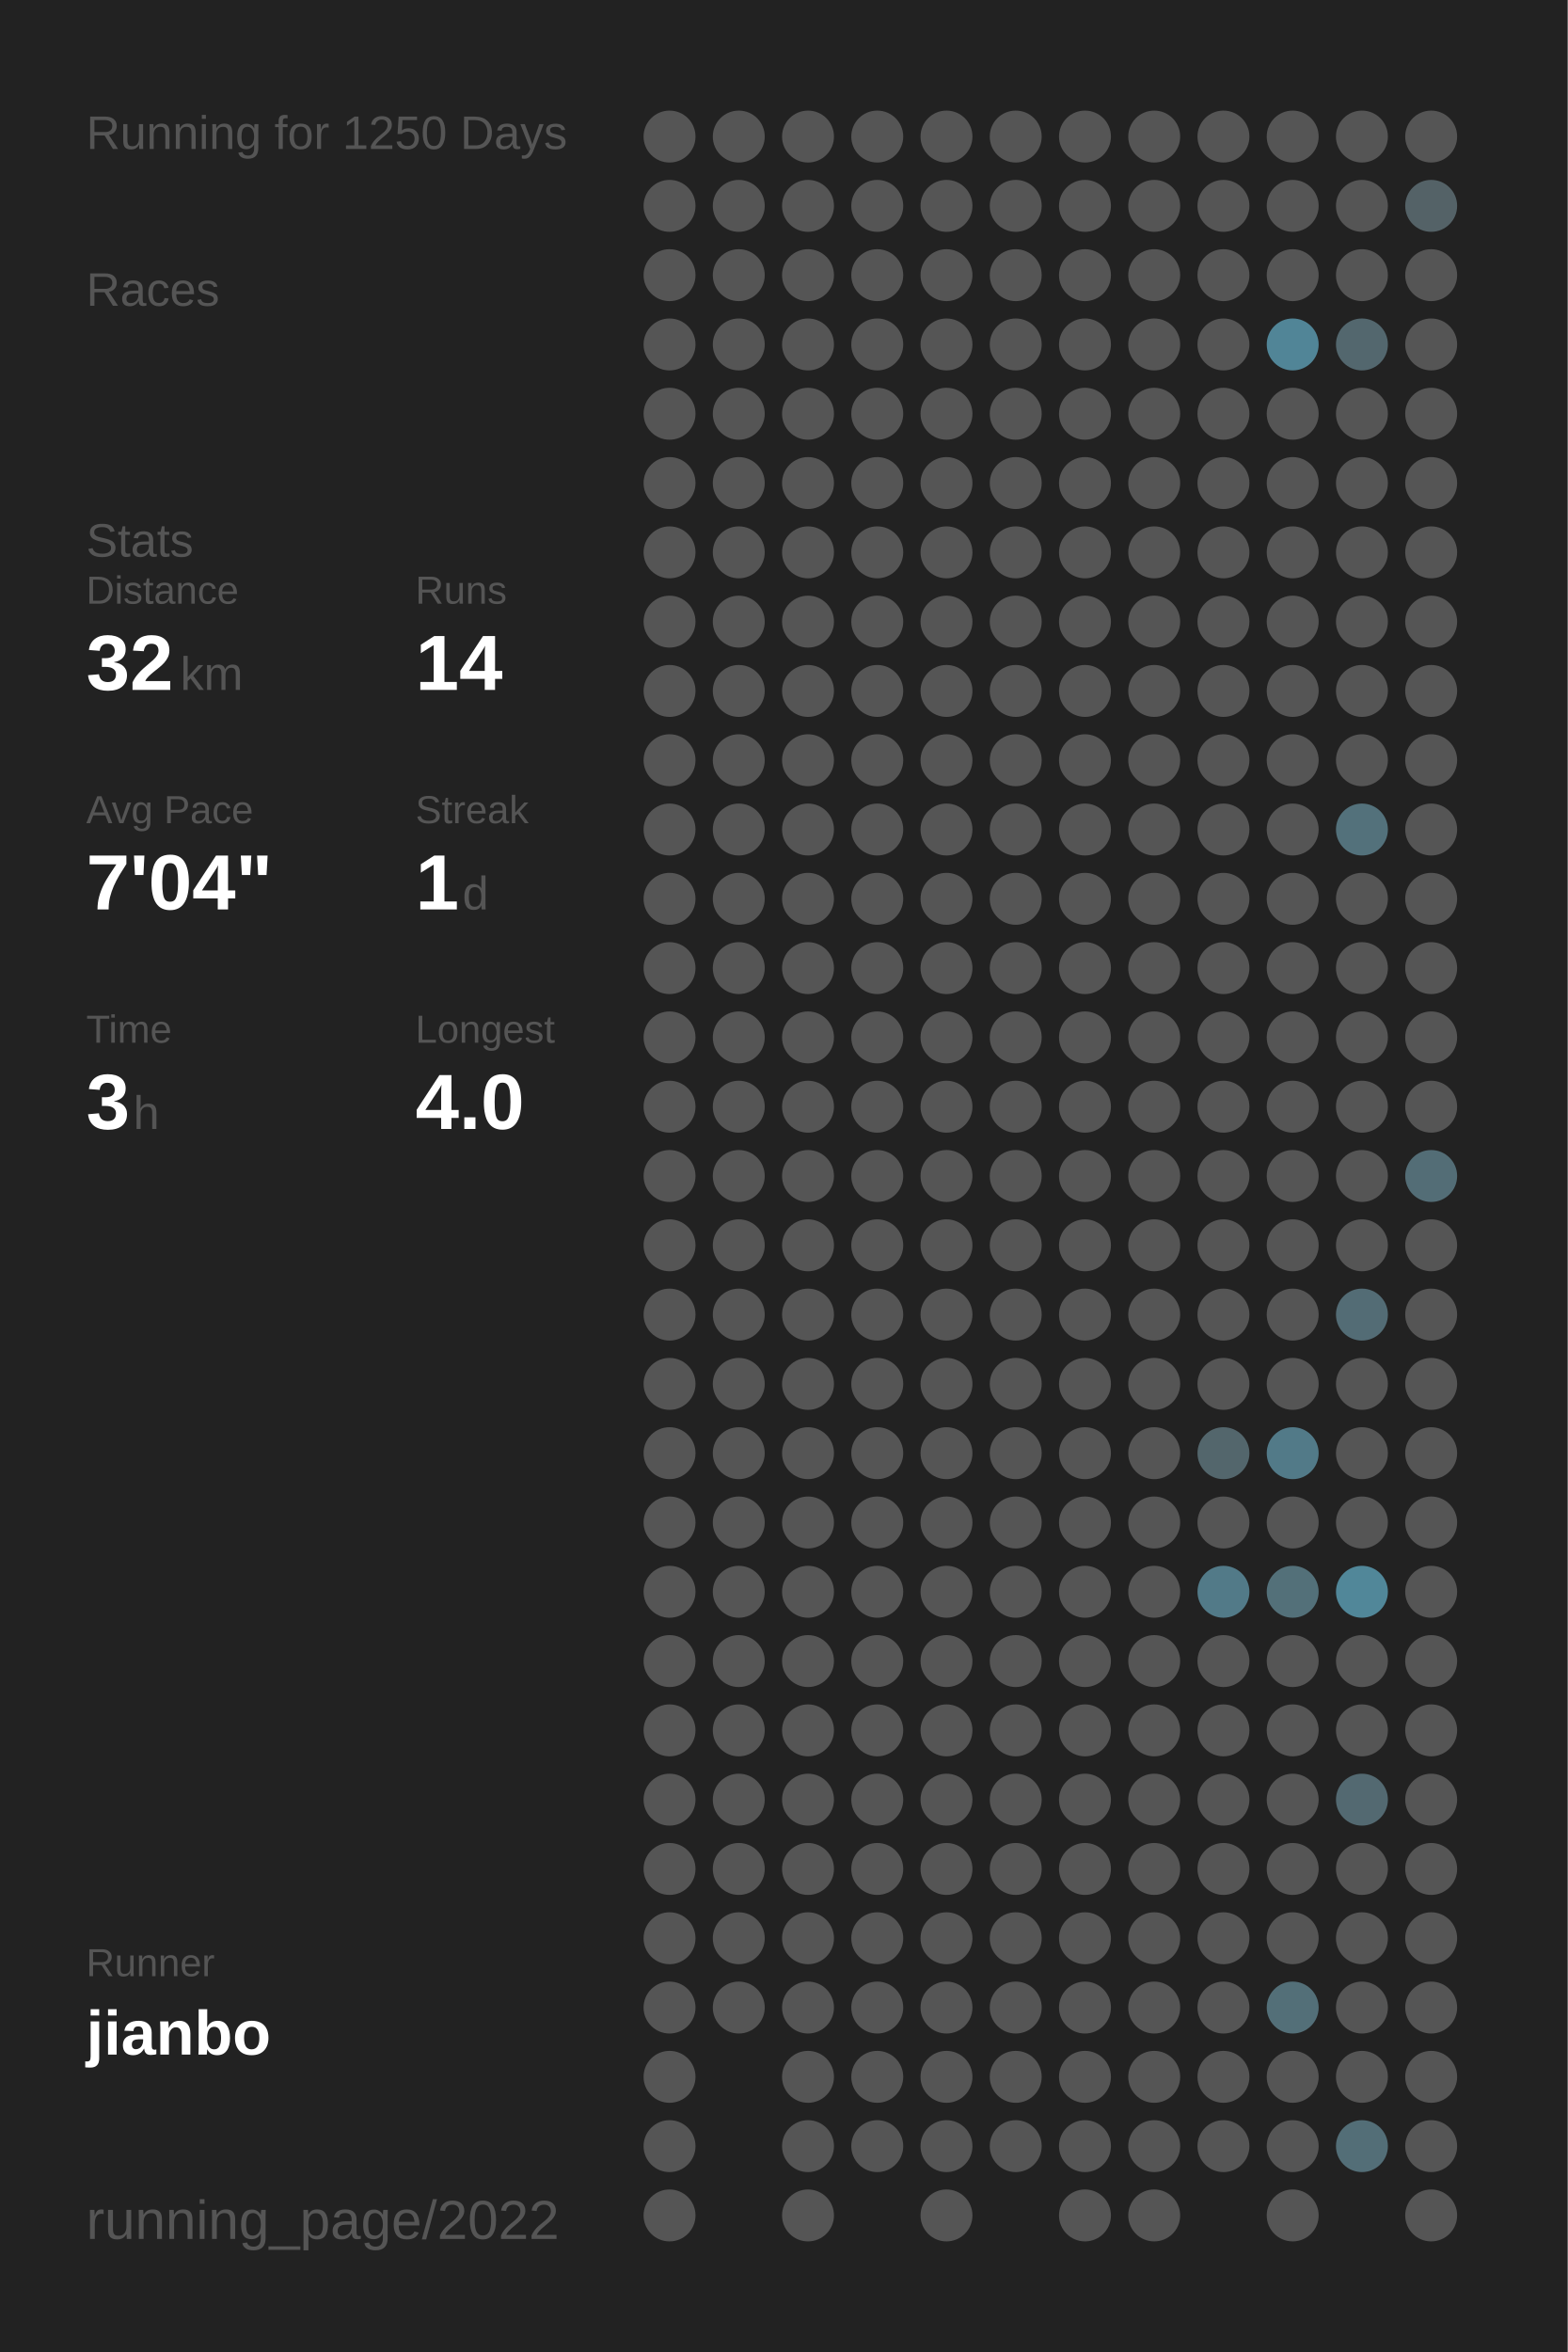
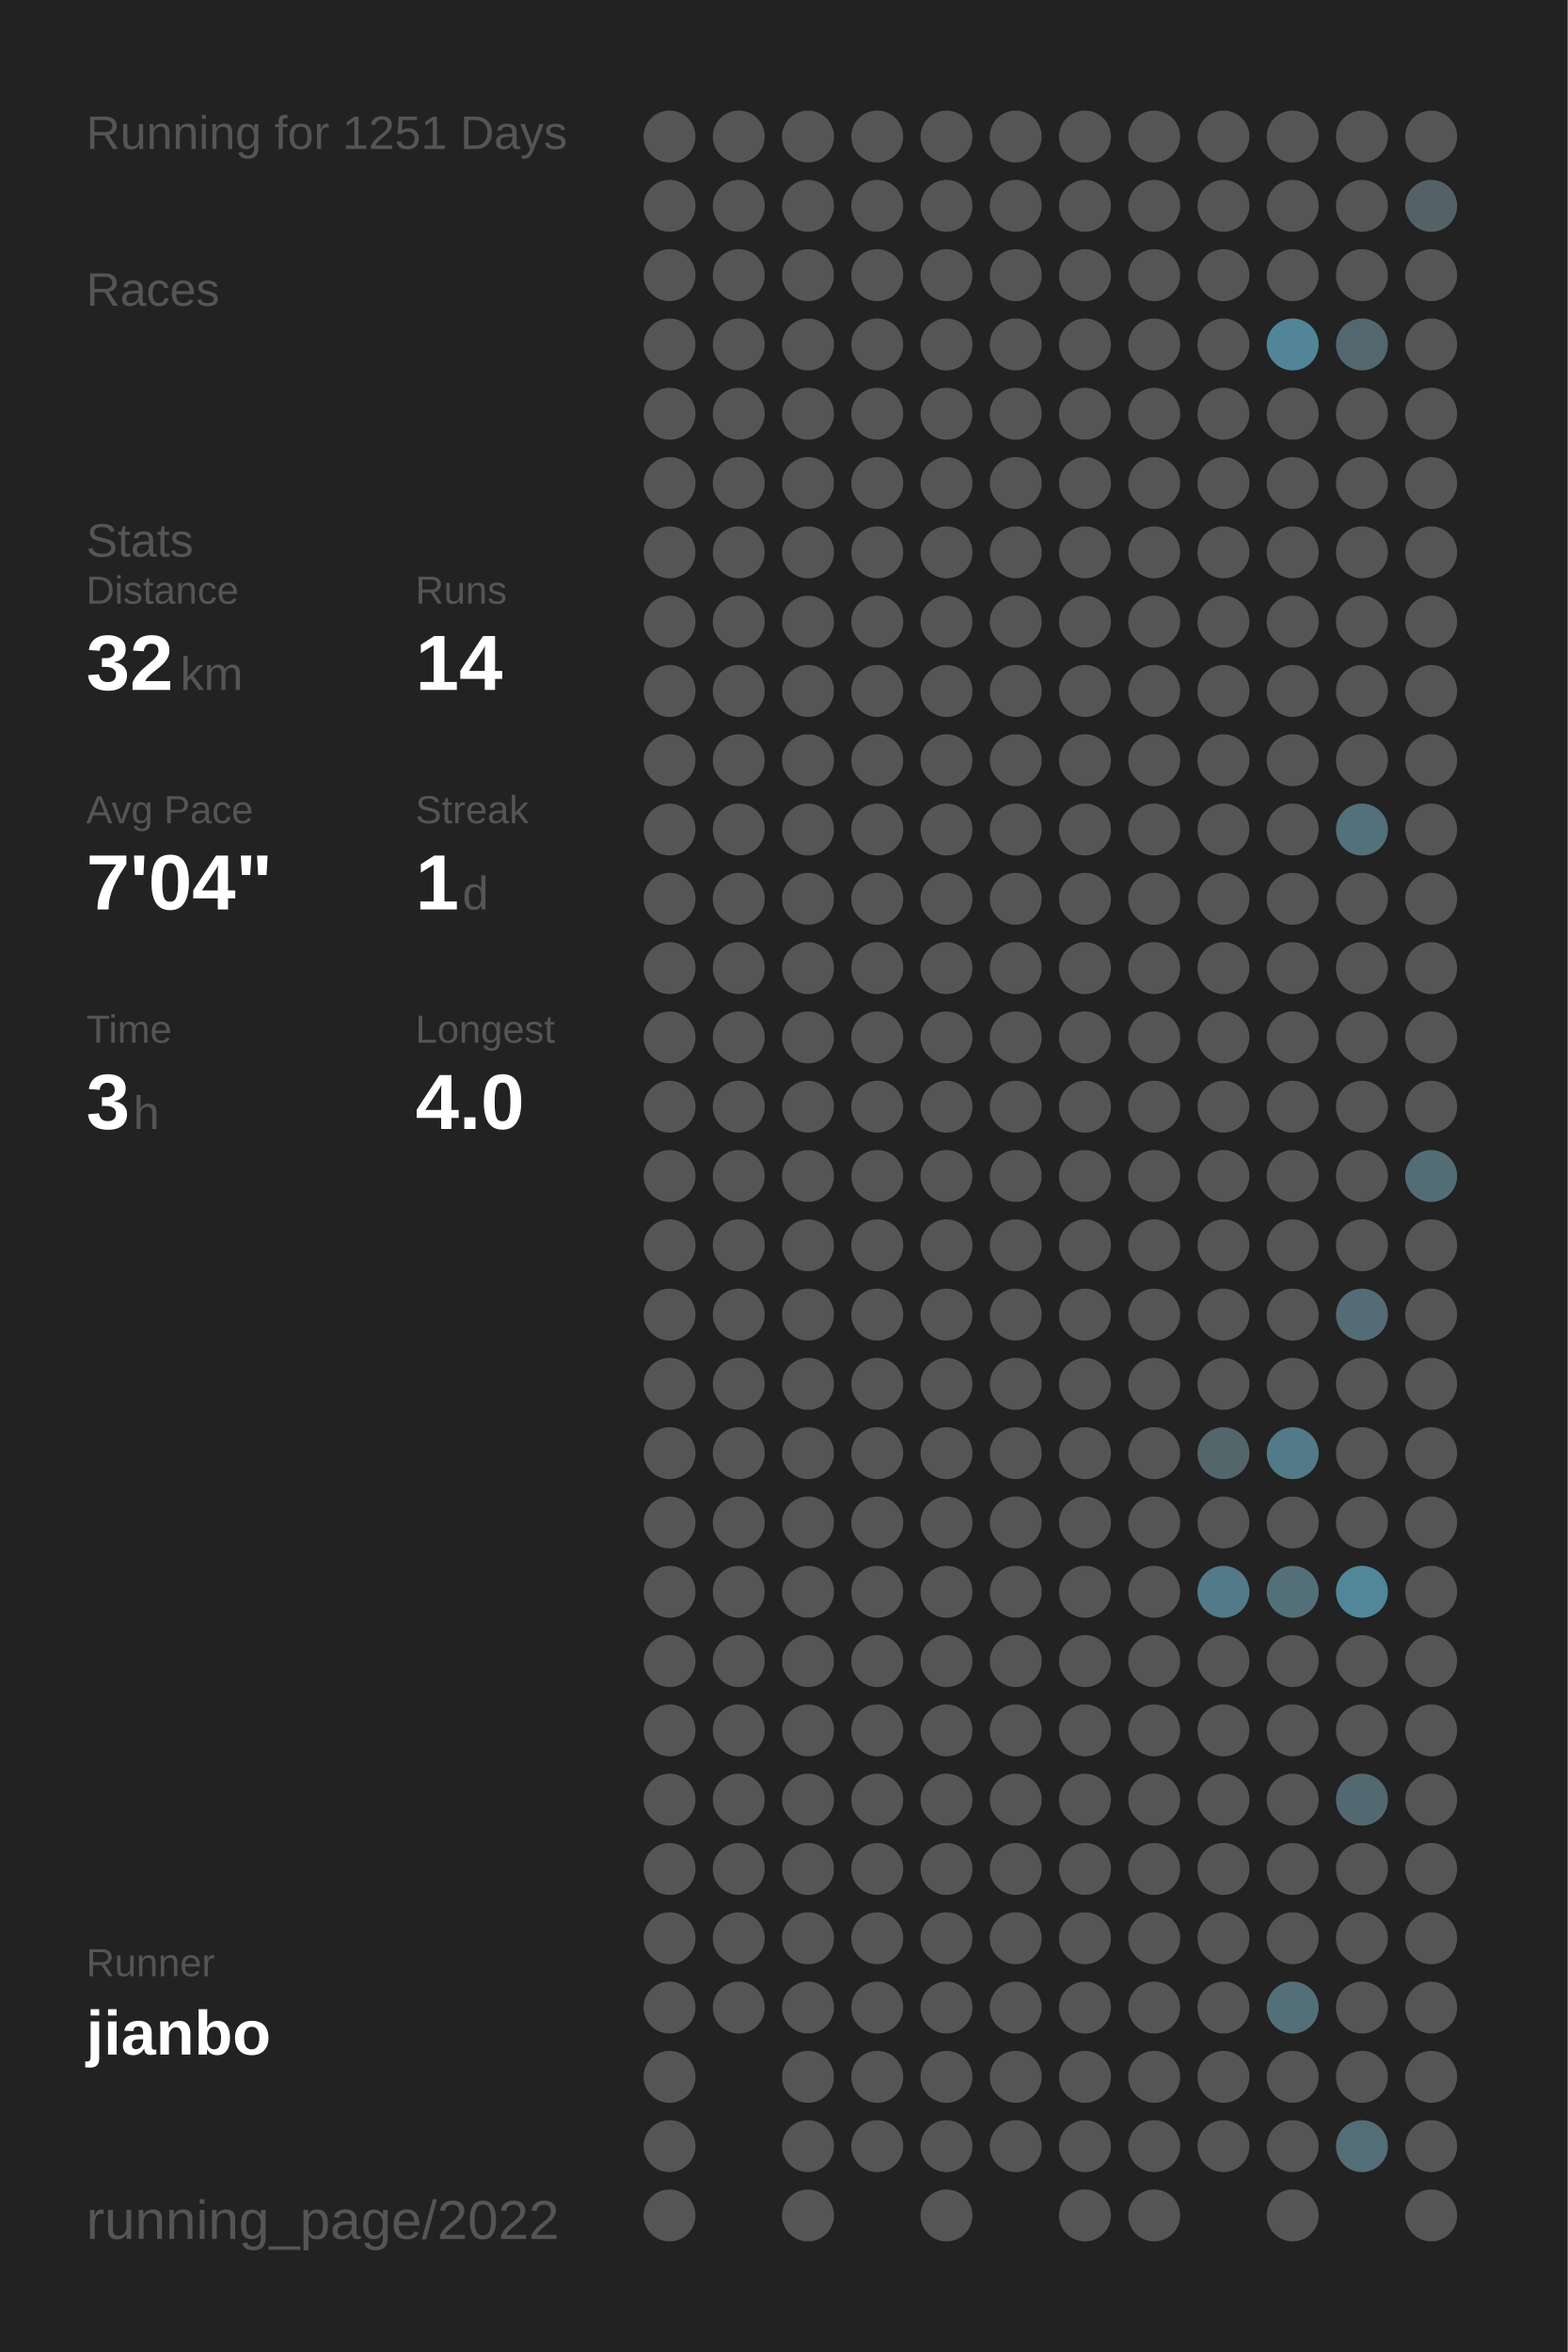
<svg xmlns="http://www.w3.org/2000/svg" baseProfile="full" height="300mm" version="1.1" viewBox="0,0,200,300" width="200mm">
  <defs />
  <rect fill="#222222" height="300" width="200" x="0" y="0" />
-   <text fill="#555555" style="font-size:6px; font-family:Arial;" x="11" y="19">Running for 1250 Days</text>
+   <text fill="#555555" style="font-size:6px; font-family:Arial;" x="11" y="19">Running for 1251 Days</text>
  <text fill="#555555" style="font-size:6px; font-family:Arial;" x="11" y="39">Races</text>
  <text fill="#555555" style="font-size:6px; font-family:Arial;" x="11" y="71">Stats</text>
  <text fill="#555555" style="font-size:5px; font-family:Arial;" x="11" y="77">Distance</text>
  <text fill="#FFFFFF" style="font-size:10px; font-family:Arial; font-weight:bold;" x="11" y="88">32</text>
  <text fill="#555555" style="font-size:6px; font-family:Arial;" x="23" y="88">km</text>
  <text fill="#555555" style="font-size:5px; font-family:Arial;" x="53" y="77">Runs</text>
  <text fill="#FFFFFF" style="font-size:10px; font-family:Arial; font-weight:bold;" x="53" y="88">14</text>
  <text fill="#555555" style="font-size:5px; font-family:Arial;" x="11" y="105">Avg Pace</text>
  <text fill="#FFFFFF" style="font-size:10px; font-family:Arial; font-weight:bold;" x="11" y="116">7'04"</text>
  <text fill="#555555" style="font-size:5px; font-family:Arial;" x="53" y="105">Streak</text>
  <text fill="#FFFFFF" style="font-size:10px; font-family:Arial; font-weight:bold;" x="53" y="116">1</text>
  <text fill="#555555" style="font-size:6px; font-family:Arial;" x="59" y="116">d</text>
  <text fill="#555555" style="font-size:5px; font-family:Arial;" x="11" y="133">Time</text>
  <text fill="#FFFFFF" style="font-size:10px; font-family:Arial; font-weight:bold;" x="11" y="144">3</text>
  <text fill="#555555" style="font-size:6px; font-family:Arial;" x="17" y="144">h</text>
  <text fill="#555555" style="font-size:5px; font-family:Arial;" x="53" y="133">Longest</text>
  <text fill="#FFFFFF" style="font-size:10px; font-family:Arial; font-weight:bold;" x="53" y="144">4.0</text>
  <text fill="#555555" style="font-size:5px; font-family:Arial;" x="11" y="252.065">Runner</text>
  <text fill="#FFFFFF" style="font-size:8px; font-family:Arial; font-weight:bold;" x="11" y="262.065">jianbo</text>
  <text fill="#555555" style="font-size:7px; font-family:Arial;" x="11" y="285.581">running_page/2022</text>
  <circle cx="85.417" cy="17.419" fill="#555555" r="3.312" />
  <circle cx="85.417" cy="26.258" fill="#555555" r="3.312" />
  <circle cx="85.417" cy="35.097" fill="#555555" r="3.312" />
  <circle cx="85.417" cy="43.935" fill="#555555" r="3.312" />
  <circle cx="85.417" cy="52.774" fill="#555555" r="3.312" />
  <circle cx="85.417" cy="61.613" fill="#555555" r="3.312" />
  <circle cx="85.417" cy="70.452" fill="#555555" r="3.312" />
  <circle cx="85.417" cy="79.29" fill="#555555" r="3.312" />
  <circle cx="85.417" cy="88.129" fill="#555555" r="3.312" />
  <circle cx="85.417" cy="96.968" fill="#555555" r="3.312" />
  <circle cx="85.417" cy="105.806" fill="#555555" r="3.312" />
  <circle cx="85.417" cy="114.645" fill="#555555" r="3.312" />
  <circle cx="85.417" cy="123.484" fill="#555555" r="3.312" />
  <circle cx="85.417" cy="132.323" fill="#555555" r="3.312" />
  <circle cx="85.417" cy="141.161" fill="#555555" r="3.312" />
  <circle cx="85.417" cy="150" fill="#555555" r="3.312" />
  <circle cx="85.417" cy="158.839" fill="#555555" r="3.312" />
  <circle cx="85.417" cy="167.677" fill="#555555" r="3.312" />
  <circle cx="85.417" cy="176.516" fill="#555555" r="3.312" />
  <circle cx="85.417" cy="185.355" fill="#555555" r="3.312" />
  <circle cx="85.417" cy="194.194" fill="#555555" r="3.312" />
  <circle cx="85.417" cy="203.032" fill="#555555" r="3.312" />
  <circle cx="85.417" cy="211.871" fill="#555555" r="3.312" />
  <circle cx="85.417" cy="220.71" fill="#555555" r="3.312" />
  <circle cx="85.417" cy="229.548" fill="#555555" r="3.312" />
  <circle cx="85.417" cy="238.387" fill="#555555" r="3.312" />
  <circle cx="85.417" cy="247.226" fill="#555555" r="3.312" />
  <circle cx="85.417" cy="256.065" fill="#555555" r="3.312" />
  <circle cx="85.417" cy="264.903" fill="#555555" r="3.312" />
  <circle cx="85.417" cy="273.742" fill="#555555" r="3.312" />
  <circle cx="85.417" cy="282.581" fill="#555555" r="3.312" />
  <circle cx="94.25" cy="17.419" fill="#555555" r="3.312" />
  <circle cx="94.25" cy="26.258" fill="#555555" r="3.312" />
  <circle cx="94.25" cy="35.097" fill="#555555" r="3.312" />
  <circle cx="94.25" cy="43.935" fill="#555555" r="3.312" />
  <circle cx="94.25" cy="52.774" fill="#555555" r="3.312" />
  <circle cx="94.25" cy="61.613" fill="#555555" r="3.312" />
  <circle cx="94.25" cy="70.452" fill="#555555" r="3.312" />
  <circle cx="94.25" cy="79.29" fill="#555555" r="3.312" />
  <circle cx="94.25" cy="88.129" fill="#555555" r="3.312" />
  <circle cx="94.25" cy="96.968" fill="#555555" r="3.312" />
  <circle cx="94.25" cy="105.806" fill="#555555" r="3.312" />
  <circle cx="94.25" cy="114.645" fill="#555555" r="3.312" />
  <circle cx="94.25" cy="123.484" fill="#555555" r="3.312" />
  <circle cx="94.25" cy="132.323" fill="#555555" r="3.312" />
  <circle cx="94.25" cy="141.161" fill="#555555" r="3.312" />
  <circle cx="94.25" cy="150" fill="#555555" r="3.312" />
  <circle cx="94.25" cy="158.839" fill="#555555" r="3.312" />
  <circle cx="94.25" cy="167.677" fill="#555555" r="3.312" />
  <circle cx="94.25" cy="176.516" fill="#555555" r="3.312" />
  <circle cx="94.25" cy="185.355" fill="#555555" r="3.312" />
  <circle cx="94.25" cy="194.194" fill="#555555" r="3.312" />
  <circle cx="94.25" cy="203.032" fill="#555555" r="3.312" />
  <circle cx="94.25" cy="211.871" fill="#555555" r="3.312" />
  <circle cx="94.25" cy="220.71" fill="#555555" r="3.312" />
  <circle cx="94.25" cy="229.548" fill="#555555" r="3.312" />
  <circle cx="94.25" cy="238.387" fill="#555555" r="3.312" />
  <circle cx="94.25" cy="247.226" fill="#555555" r="3.312" />
  <circle cx="94.25" cy="256.065" fill="#555555" r="3.312" />
  <circle cx="103.083" cy="17.419" fill="#555555" r="3.312" />
  <circle cx="103.083" cy="26.258" fill="#555555" r="3.312" />
  <circle cx="103.083" cy="35.097" fill="#555555" r="3.312" />
  <circle cx="103.083" cy="43.935" fill="#555555" r="3.312" />
  <circle cx="103.083" cy="52.774" fill="#555555" r="3.312" />
  <circle cx="103.083" cy="61.613" fill="#555555" r="3.312" />
  <circle cx="103.083" cy="70.452" fill="#555555" r="3.312" />
  <circle cx="103.083" cy="79.29" fill="#555555" r="3.312" />
  <circle cx="103.083" cy="88.129" fill="#555555" r="3.312" />
  <circle cx="103.083" cy="96.968" fill="#555555" r="3.312" />
  <circle cx="103.083" cy="105.806" fill="#555555" r="3.312" />
  <circle cx="103.083" cy="114.645" fill="#555555" r="3.312" />
  <circle cx="103.083" cy="123.484" fill="#555555" r="3.312" />
  <circle cx="103.083" cy="132.323" fill="#555555" r="3.312" />
  <circle cx="103.083" cy="141.161" fill="#555555" r="3.312" />
  <circle cx="103.083" cy="150" fill="#555555" r="3.312" />
  <circle cx="103.083" cy="158.839" fill="#555555" r="3.312" />
  <circle cx="103.083" cy="167.677" fill="#555555" r="3.312" />
  <circle cx="103.083" cy="176.516" fill="#555555" r="3.312" />
  <circle cx="103.083" cy="185.355" fill="#555555" r="3.312" />
  <circle cx="103.083" cy="194.194" fill="#555555" r="3.312" />
  <circle cx="103.083" cy="203.032" fill="#555555" r="3.312" />
  <circle cx="103.083" cy="211.871" fill="#555555" r="3.312" />
  <circle cx="103.083" cy="220.71" fill="#555555" r="3.312" />
  <circle cx="103.083" cy="229.548" fill="#555555" r="3.312" />
  <circle cx="103.083" cy="238.387" fill="#555555" r="3.312" />
  <circle cx="103.083" cy="247.226" fill="#555555" r="3.312" />
  <circle cx="103.083" cy="256.065" fill="#555555" r="3.312" />
  <circle cx="103.083" cy="264.903" fill="#555555" r="3.312" />
  <circle cx="103.083" cy="273.742" fill="#555555" r="3.312" />
  <circle cx="103.083" cy="282.581" fill="#555555" r="3.312" />
  <circle cx="111.917" cy="17.419" fill="#555555" r="3.312" />
  <circle cx="111.917" cy="26.258" fill="#555555" r="3.312" />
  <circle cx="111.917" cy="35.097" fill="#555555" r="3.312" />
  <circle cx="111.917" cy="43.935" fill="#555555" r="3.312" />
  <circle cx="111.917" cy="52.774" fill="#555555" r="3.312" />
  <circle cx="111.917" cy="61.613" fill="#555555" r="3.312" />
  <circle cx="111.917" cy="70.452" fill="#555555" r="3.312" />
  <circle cx="111.917" cy="79.29" fill="#555555" r="3.312" />
  <circle cx="111.917" cy="88.129" fill="#555555" r="3.312" />
  <circle cx="111.917" cy="96.968" fill="#555555" r="3.312" />
  <circle cx="111.917" cy="105.806" fill="#555555" r="3.312" />
  <circle cx="111.917" cy="114.645" fill="#555555" r="3.312" />
  <circle cx="111.917" cy="123.484" fill="#555555" r="3.312" />
  <circle cx="111.917" cy="132.323" fill="#555555" r="3.312" />
  <circle cx="111.917" cy="141.161" fill="#555555" r="3.312" />
  <circle cx="111.917" cy="150" fill="#555555" r="3.312" />
  <circle cx="111.917" cy="158.839" fill="#555555" r="3.312" />
  <circle cx="111.917" cy="167.677" fill="#555555" r="3.312" />
  <circle cx="111.917" cy="176.516" fill="#555555" r="3.312" />
  <circle cx="111.917" cy="185.355" fill="#555555" r="3.312" />
  <circle cx="111.917" cy="194.194" fill="#555555" r="3.312" />
  <circle cx="111.917" cy="203.032" fill="#555555" r="3.312" />
  <circle cx="111.917" cy="211.871" fill="#555555" r="3.312" />
  <circle cx="111.917" cy="220.71" fill="#555555" r="3.312" />
  <circle cx="111.917" cy="229.548" fill="#555555" r="3.312" />
  <circle cx="111.917" cy="238.387" fill="#555555" r="3.312" />
  <circle cx="111.917" cy="247.226" fill="#555555" r="3.312" />
  <circle cx="111.917" cy="256.065" fill="#555555" r="3.312" />
  <circle cx="111.917" cy="264.903" fill="#555555" r="3.312" />
  <circle cx="111.917" cy="273.742" fill="#555555" r="3.312" />
  <circle cx="120.75" cy="17.419" fill="#555555" r="3.312" />
  <circle cx="120.75" cy="26.258" fill="#555555" r="3.312" />
  <circle cx="120.75" cy="35.097" fill="#555555" r="3.312" />
  <circle cx="120.75" cy="43.935" fill="#555555" r="3.312" />
  <circle cx="120.75" cy="52.774" fill="#555555" r="3.312" />
  <circle cx="120.75" cy="61.613" fill="#555555" r="3.312" />
  <circle cx="120.75" cy="70.452" fill="#555555" r="3.312" />
  <circle cx="120.75" cy="79.29" fill="#555555" r="3.312" />
  <circle cx="120.75" cy="88.129" fill="#555555" r="3.312" />
  <circle cx="120.75" cy="96.968" fill="#555555" r="3.312" />
  <circle cx="120.75" cy="105.806" fill="#555555" r="3.312" />
  <circle cx="120.75" cy="114.645" fill="#555555" r="3.312" />
  <circle cx="120.75" cy="123.484" fill="#555555" r="3.312" />
  <circle cx="120.75" cy="132.323" fill="#555555" r="3.312" />
  <circle cx="120.75" cy="141.161" fill="#555555" r="3.312" />
  <circle cx="120.75" cy="150" fill="#555555" r="3.312" />
  <circle cx="120.75" cy="158.839" fill="#555555" r="3.312" />
  <circle cx="120.75" cy="167.677" fill="#555555" r="3.312" />
  <circle cx="120.75" cy="176.516" fill="#555555" r="3.312" />
  <circle cx="120.75" cy="185.355" fill="#555555" r="3.312" />
  <circle cx="120.75" cy="194.194" fill="#555555" r="3.312" />
  <circle cx="120.75" cy="203.032" fill="#555555" r="3.312" />
  <circle cx="120.75" cy="211.871" fill="#555555" r="3.312" />
  <circle cx="120.75" cy="220.71" fill="#555555" r="3.312" />
  <circle cx="120.75" cy="229.548" fill="#555555" r="3.312" />
  <circle cx="120.75" cy="238.387" fill="#555555" r="3.312" />
  <circle cx="120.75" cy="247.226" fill="#555555" r="3.312" />
  <circle cx="120.75" cy="256.065" fill="#555555" r="3.312" />
  <circle cx="120.75" cy="264.903" fill="#555555" r="3.312" />
  <circle cx="120.75" cy="273.742" fill="#555555" r="3.312" />
  <circle cx="120.75" cy="282.581" fill="#555555" r="3.312" />
  <circle cx="129.583" cy="17.419" fill="#555555" r="3.312" />
  <circle cx="129.583" cy="26.258" fill="#555555" r="3.312" />
  <circle cx="129.583" cy="35.097" fill="#555555" r="3.312" />
  <circle cx="129.583" cy="43.935" fill="#555555" r="3.312" />
  <circle cx="129.583" cy="52.774" fill="#555555" r="3.312" />
  <circle cx="129.583" cy="61.613" fill="#555555" r="3.312" />
  <circle cx="129.583" cy="70.452" fill="#555555" r="3.312" />
  <circle cx="129.583" cy="79.29" fill="#555555" r="3.312" />
  <circle cx="129.583" cy="88.129" fill="#555555" r="3.312" />
  <circle cx="129.583" cy="96.968" fill="#555555" r="3.312" />
  <circle cx="129.583" cy="105.806" fill="#555555" r="3.312" />
  <circle cx="129.583" cy="114.645" fill="#555555" r="3.312" />
  <circle cx="129.583" cy="123.484" fill="#555555" r="3.312" />
  <circle cx="129.583" cy="132.323" fill="#555555" r="3.312" />
  <circle cx="129.583" cy="141.161" fill="#555555" r="3.312" />
  <circle cx="129.583" cy="150" fill="#555555" r="3.312" />
  <circle cx="129.583" cy="158.839" fill="#555555" r="3.312" />
  <circle cx="129.583" cy="167.677" fill="#555555" r="3.312" />
  <circle cx="129.583" cy="176.516" fill="#555555" r="3.312" />
  <circle cx="129.583" cy="185.355" fill="#555555" r="3.312" />
  <circle cx="129.583" cy="194.194" fill="#555555" r="3.312" />
  <circle cx="129.583" cy="203.032" fill="#555555" r="3.312" />
  <circle cx="129.583" cy="211.871" fill="#555555" r="3.312" />
  <circle cx="129.583" cy="220.71" fill="#555555" r="3.312" />
  <circle cx="129.583" cy="229.548" fill="#555555" r="3.312" />
  <circle cx="129.583" cy="238.387" fill="#555555" r="3.312" />
  <circle cx="129.583" cy="247.226" fill="#555555" r="3.312" />
  <circle cx="129.583" cy="256.065" fill="#555555" r="3.312" />
  <circle cx="129.583" cy="264.903" fill="#555555" r="3.312" />
  <circle cx="129.583" cy="273.742" fill="#555555" r="3.312" />
  <circle cx="138.417" cy="17.419" fill="#555555" r="3.312" />
  <circle cx="138.417" cy="26.258" fill="#555555" r="3.312" />
  <circle cx="138.417" cy="35.097" fill="#555555" r="3.312" />
  <circle cx="138.417" cy="43.935" fill="#555555" r="3.312" />
  <circle cx="138.417" cy="52.774" fill="#555555" r="3.312" />
  <circle cx="138.417" cy="61.613" fill="#555555" r="3.312" />
  <circle cx="138.417" cy="70.452" fill="#555555" r="3.312" />
  <circle cx="138.417" cy="79.29" fill="#555555" r="3.312" />
  <circle cx="138.417" cy="88.129" fill="#555555" r="3.312" />
  <circle cx="138.417" cy="96.968" fill="#555555" r="3.312" />
  <circle cx="138.417" cy="105.806" fill="#555555" r="3.312" />
  <circle cx="138.417" cy="114.645" fill="#555555" r="3.312" />
  <circle cx="138.417" cy="123.484" fill="#555555" r="3.312" />
  <circle cx="138.417" cy="132.323" fill="#555555" r="3.312" />
  <circle cx="138.417" cy="141.161" fill="#555555" r="3.312" />
  <circle cx="138.417" cy="150" fill="#555555" r="3.312" />
  <circle cx="138.417" cy="158.839" fill="#555555" r="3.312" />
  <circle cx="138.417" cy="167.677" fill="#555555" r="3.312" />
  <circle cx="138.417" cy="176.516" fill="#555555" r="3.312" />
  <circle cx="138.417" cy="185.355" fill="#555555" r="3.312" />
  <circle cx="138.417" cy="194.194" fill="#555555" r="3.312" />
  <circle cx="138.417" cy="203.032" fill="#555555" r="3.312" />
  <circle cx="138.417" cy="211.871" fill="#555555" r="3.312" />
  <circle cx="138.417" cy="220.71" fill="#555555" r="3.312" />
  <circle cx="138.417" cy="229.548" fill="#555555" r="3.312" />
  <circle cx="138.417" cy="238.387" fill="#555555" r="3.312" />
  <circle cx="138.417" cy="247.226" fill="#555555" r="3.312" />
  <circle cx="138.417" cy="256.065" fill="#555555" r="3.312" />
  <circle cx="138.417" cy="264.903" fill="#555555" r="3.312" />
  <circle cx="138.417" cy="273.742" fill="#555555" r="3.312" />
  <circle cx="138.417" cy="282.581" fill="#555555" r="3.312" />
  <circle cx="147.25" cy="17.419" fill="#555555" r="3.312" />
  <circle cx="147.25" cy="26.258" fill="#555555" r="3.312" />
  <circle cx="147.25" cy="35.097" fill="#555555" r="3.312" />
  <circle cx="147.25" cy="43.935" fill="#555555" r="3.312" />
  <circle cx="147.25" cy="52.774" fill="#555555" r="3.312" />
  <circle cx="147.25" cy="61.613" fill="#555555" r="3.312" />
  <circle cx="147.25" cy="70.452" fill="#555555" r="3.312" />
  <circle cx="147.25" cy="79.29" fill="#555555" r="3.312" />
  <circle cx="147.25" cy="88.129" fill="#555555" r="3.312" />
  <circle cx="147.25" cy="96.968" fill="#555555" r="3.312" />
  <circle cx="147.25" cy="105.806" fill="#555555" r="3.312" />
  <circle cx="147.25" cy="114.645" fill="#555555" r="3.312" />
  <circle cx="147.25" cy="123.484" fill="#555555" r="3.312" />
  <circle cx="147.25" cy="132.323" fill="#555555" r="3.312" />
  <circle cx="147.25" cy="141.161" fill="#555555" r="3.312" />
  <circle cx="147.25" cy="150" fill="#555555" r="3.312" />
  <circle cx="147.25" cy="158.839" fill="#555555" r="3.312" />
  <circle cx="147.25" cy="167.677" fill="#555555" r="3.312" />
  <circle cx="147.25" cy="176.516" fill="#555555" r="3.312" />
  <circle cx="147.25" cy="185.355" fill="#555555" r="3.312" />
  <circle cx="147.25" cy="194.194" fill="#555555" r="3.312" />
  <circle cx="147.25" cy="203.032" fill="#555555" r="3.312" />
  <circle cx="147.25" cy="211.871" fill="#555555" r="3.312" />
  <circle cx="147.25" cy="220.71" fill="#555555" r="3.312" />
  <circle cx="147.25" cy="229.548" fill="#555555" r="3.312" />
  <circle cx="147.25" cy="238.387" fill="#555555" r="3.312" />
  <circle cx="147.25" cy="247.226" fill="#555555" r="3.312" />
  <circle cx="147.25" cy="256.065" fill="#555555" r="3.312" />
  <circle cx="147.25" cy="264.903" fill="#555555" r="3.312" />
  <circle cx="147.25" cy="273.742" fill="#555555" r="3.312" />
  <circle cx="147.25" cy="282.581" fill="#555555" r="3.312" />
  <circle cx="156.083" cy="17.419" fill="#555555" r="3.312" />
  <circle cx="156.083" cy="26.258" fill="#555555" r="3.312" />
  <circle cx="156.083" cy="35.097" fill="#555555" r="3.312" />
  <circle cx="156.083" cy="43.935" fill="#555555" r="3.312" />
  <circle cx="156.083" cy="52.774" fill="#555555" r="3.312" />
  <circle cx="156.083" cy="61.613" fill="#555555" r="3.312" />
  <circle cx="156.083" cy="70.452" fill="#555555" r="3.312" />
  <circle cx="156.083" cy="79.29" fill="#555555" r="3.312" />
  <circle cx="156.083" cy="88.129" fill="#555555" r="3.312" />
  <circle cx="156.083" cy="96.968" fill="#555555" r="3.312" />
  <circle cx="156.083" cy="105.806" fill="#555555" r="3.312" />
  <circle cx="156.083" cy="114.645" fill="#555555" r="3.312" />
  <circle cx="156.083" cy="123.484" fill="#555555" r="3.312" />
  <circle cx="156.083" cy="132.323" fill="#555555" r="3.312" />
  <circle cx="156.083" cy="141.161" fill="#555555" r="3.312" />
  <circle cx="156.083" cy="150" fill="#555555" r="3.312" />
  <circle cx="156.083" cy="158.839" fill="#555555" r="3.312" />
  <circle cx="156.083" cy="167.677" fill="#555555" r="3.312" />
  <circle cx="156.083" cy="176.516" fill="#555555" r="3.312" />
  <circle cx="156.083" cy="185.355" fill="#53666c" r="3.312" />
  <circle cx="156.083" cy="194.194" fill="#555555" r="3.312" />
  <circle cx="156.083" cy="203.032" fill="#527a88" r="3.312" />
  <circle cx="156.083" cy="211.871" fill="#555555" r="3.312" />
  <circle cx="156.083" cy="220.71" fill="#555555" r="3.312" />
  <circle cx="156.083" cy="229.548" fill="#555555" r="3.312" />
  <circle cx="156.083" cy="238.387" fill="#555555" r="3.312" />
  <circle cx="156.083" cy="247.226" fill="#555555" r="3.312" />
  <circle cx="156.083" cy="256.065" fill="#555555" r="3.312" />
  <circle cx="156.083" cy="264.903" fill="#555555" r="3.312" />
  <circle cx="156.083" cy="273.742" fill="#555555" r="3.312" />
  <circle cx="164.917" cy="17.419" fill="#555555" r="3.312" />
  <circle cx="164.917" cy="26.258" fill="#555555" r="3.312" />
  <circle cx="164.917" cy="35.097" fill="#555555" r="3.312" />
  <circle cx="164.917" cy="43.935" fill="#518597" r="3.312" />
  <circle cx="164.917" cy="52.774" fill="#555555" r="3.312" />
  <circle cx="164.917" cy="61.613" fill="#555555" r="3.312" />
  <circle cx="164.917" cy="70.452" fill="#555555" r="3.312" />
  <circle cx="164.917" cy="79.29" fill="#555555" r="3.312" />
  <circle cx="164.917" cy="88.129" fill="#555555" r="3.312" />
  <circle cx="164.917" cy="96.968" fill="#555555" r="3.312" />
  <circle cx="164.917" cy="105.806" fill="#555555" r="3.312" />
  <circle cx="164.917" cy="114.645" fill="#555555" r="3.312" />
  <circle cx="164.917" cy="123.484" fill="#555555" r="3.312" />
  <circle cx="164.917" cy="132.323" fill="#555555" r="3.312" />
  <circle cx="164.917" cy="141.161" fill="#555555" r="3.312" />
  <circle cx="164.917" cy="150" fill="#555555" r="3.312" />
  <circle cx="164.917" cy="158.839" fill="#555555" r="3.312" />
  <circle cx="164.917" cy="167.677" fill="#555555" r="3.312" />
  <circle cx="164.917" cy="176.516" fill="#555555" r="3.312" />
  <circle cx="164.917" cy="185.355" fill="#527a88" r="3.312" />
  <circle cx="164.917" cy="194.194" fill="#555555" r="3.312" />
  <circle cx="164.917" cy="203.032" fill="#537079" r="3.312" />
  <circle cx="164.917" cy="211.871" fill="#555555" r="3.312" />
  <circle cx="164.917" cy="220.71" fill="#555555" r="3.312" />
  <circle cx="164.917" cy="229.548" fill="#555555" r="3.312" />
  <circle cx="164.917" cy="238.387" fill="#555555" r="3.312" />
  <circle cx="164.917" cy="247.226" fill="#555555" r="3.312" />
  <circle cx="164.917" cy="256.065" fill="#536f78" r="3.312" />
  <circle cx="164.917" cy="264.903" fill="#555555" r="3.312" />
  <circle cx="164.917" cy="273.742" fill="#555555" r="3.312" />
  <circle cx="164.917" cy="282.581" fill="#555555" r="3.312" />
  <circle cx="173.75" cy="17.419" fill="#555555" r="3.312" />
  <circle cx="173.75" cy="26.258" fill="#555555" r="3.312" />
  <circle cx="173.75" cy="35.097" fill="#555555" r="3.312" />
  <circle cx="173.75" cy="43.935" fill="#53676e" r="3.312" />
  <circle cx="173.75" cy="52.774" fill="#555555" r="3.312" />
  <circle cx="173.75" cy="61.613" fill="#555555" r="3.312" />
  <circle cx="173.75" cy="70.452" fill="#555555" r="3.312" />
  <circle cx="173.75" cy="79.29" fill="#555555" r="3.312" />
  <circle cx="173.75" cy="88.129" fill="#555555" r="3.312" />
  <circle cx="173.75" cy="96.968" fill="#555555" r="3.312" />
  <circle cx="173.75" cy="105.806" fill="#53717b" r="3.312" />
  <circle cx="173.75" cy="114.645" fill="#555555" r="3.312" />
  <circle cx="173.75" cy="123.484" fill="#555555" r="3.312" />
  <circle cx="173.75" cy="132.323" fill="#555555" r="3.312" />
  <circle cx="173.75" cy="141.161" fill="#555555" r="3.312" />
  <circle cx="173.75" cy="150" fill="#555555" r="3.312" />
  <circle cx="173.75" cy="158.839" fill="#555555" r="3.312" />
  <circle cx="173.75" cy="167.677" fill="#536c75" r="3.312" />
  <circle cx="173.75" cy="176.516" fill="#555555" r="3.312" />
  <circle cx="173.75" cy="185.355" fill="#555555" r="3.312" />
  <circle cx="173.75" cy="194.194" fill="#555555" r="3.312" />
  <circle cx="173.75" cy="203.032" fill="#518799" r="3.312" />
  <circle cx="173.75" cy="211.871" fill="#555555" r="3.312" />
  <circle cx="173.75" cy="220.71" fill="#555555" r="3.312" />
  <circle cx="173.75" cy="229.548" fill="#536971" r="3.312" />
  <circle cx="173.75" cy="238.387" fill="#555555" r="3.312" />
  <circle cx="173.75" cy="247.226" fill="#555555" r="3.312" />
  <circle cx="173.75" cy="256.065" fill="#555555" r="3.312" />
  <circle cx="173.75" cy="264.903" fill="#555555" r="3.312" />
  <circle cx="173.75" cy="273.742" fill="#536e77" r="3.312" />
  <circle cx="182.583" cy="17.419" fill="#555555" r="3.312" />
  <circle cx="182.583" cy="26.258" fill="#546267" r="3.312" />
  <circle cx="182.583" cy="35.097" fill="#555555" r="3.312" />
  <circle cx="182.583" cy="43.935" fill="#555555" r="3.312" />
  <circle cx="182.583" cy="52.774" fill="#555555" r="3.312" />
  <circle cx="182.583" cy="61.613" fill="#555555" r="3.312" />
  <circle cx="182.583" cy="70.452" fill="#555555" r="3.312" />
  <circle cx="182.583" cy="79.29" fill="#555555" r="3.312" />
  <circle cx="182.583" cy="88.129" fill="#555555" r="3.312" />
  <circle cx="182.583" cy="96.968" fill="#555555" r="3.312" />
  <circle cx="182.583" cy="105.806" fill="#555555" r="3.312" />
  <circle cx="182.583" cy="114.645" fill="#555555" r="3.312" />
  <circle cx="182.583" cy="123.484" fill="#555555" r="3.312" />
  <circle cx="182.583" cy="132.323" fill="#555555" r="3.312" />
  <circle cx="182.583" cy="141.161" fill="#555555" r="3.312" />
  <circle cx="182.583" cy="150" fill="#536d76" r="3.312" />
  <circle cx="182.583" cy="158.839" fill="#555555" r="3.312" />
  <circle cx="182.583" cy="167.677" fill="#555555" r="3.312" />
  <circle cx="182.583" cy="176.516" fill="#555555" r="3.312" />
  <circle cx="182.583" cy="185.355" fill="#555555" r="3.312" />
  <circle cx="182.583" cy="194.194" fill="#555555" r="3.312" />
  <circle cx="182.583" cy="203.032" fill="#555555" r="3.312" />
  <circle cx="182.583" cy="211.871" fill="#555555" r="3.312" />
  <circle cx="182.583" cy="220.71" fill="#555555" r="3.312" />
  <circle cx="182.583" cy="229.548" fill="#555555" r="3.312" />
  <circle cx="182.583" cy="238.387" fill="#555555" r="3.312" />
  <circle cx="182.583" cy="247.226" fill="#555555" r="3.312" />
  <circle cx="182.583" cy="256.065" fill="#555555" r="3.312" />
  <circle cx="182.583" cy="264.903" fill="#555555" r="3.312" />
  <circle cx="182.583" cy="273.742" fill="#555555" r="3.312" />
  <circle cx="182.583" cy="282.581" fill="#555555" r="3.312" />
</svg>
